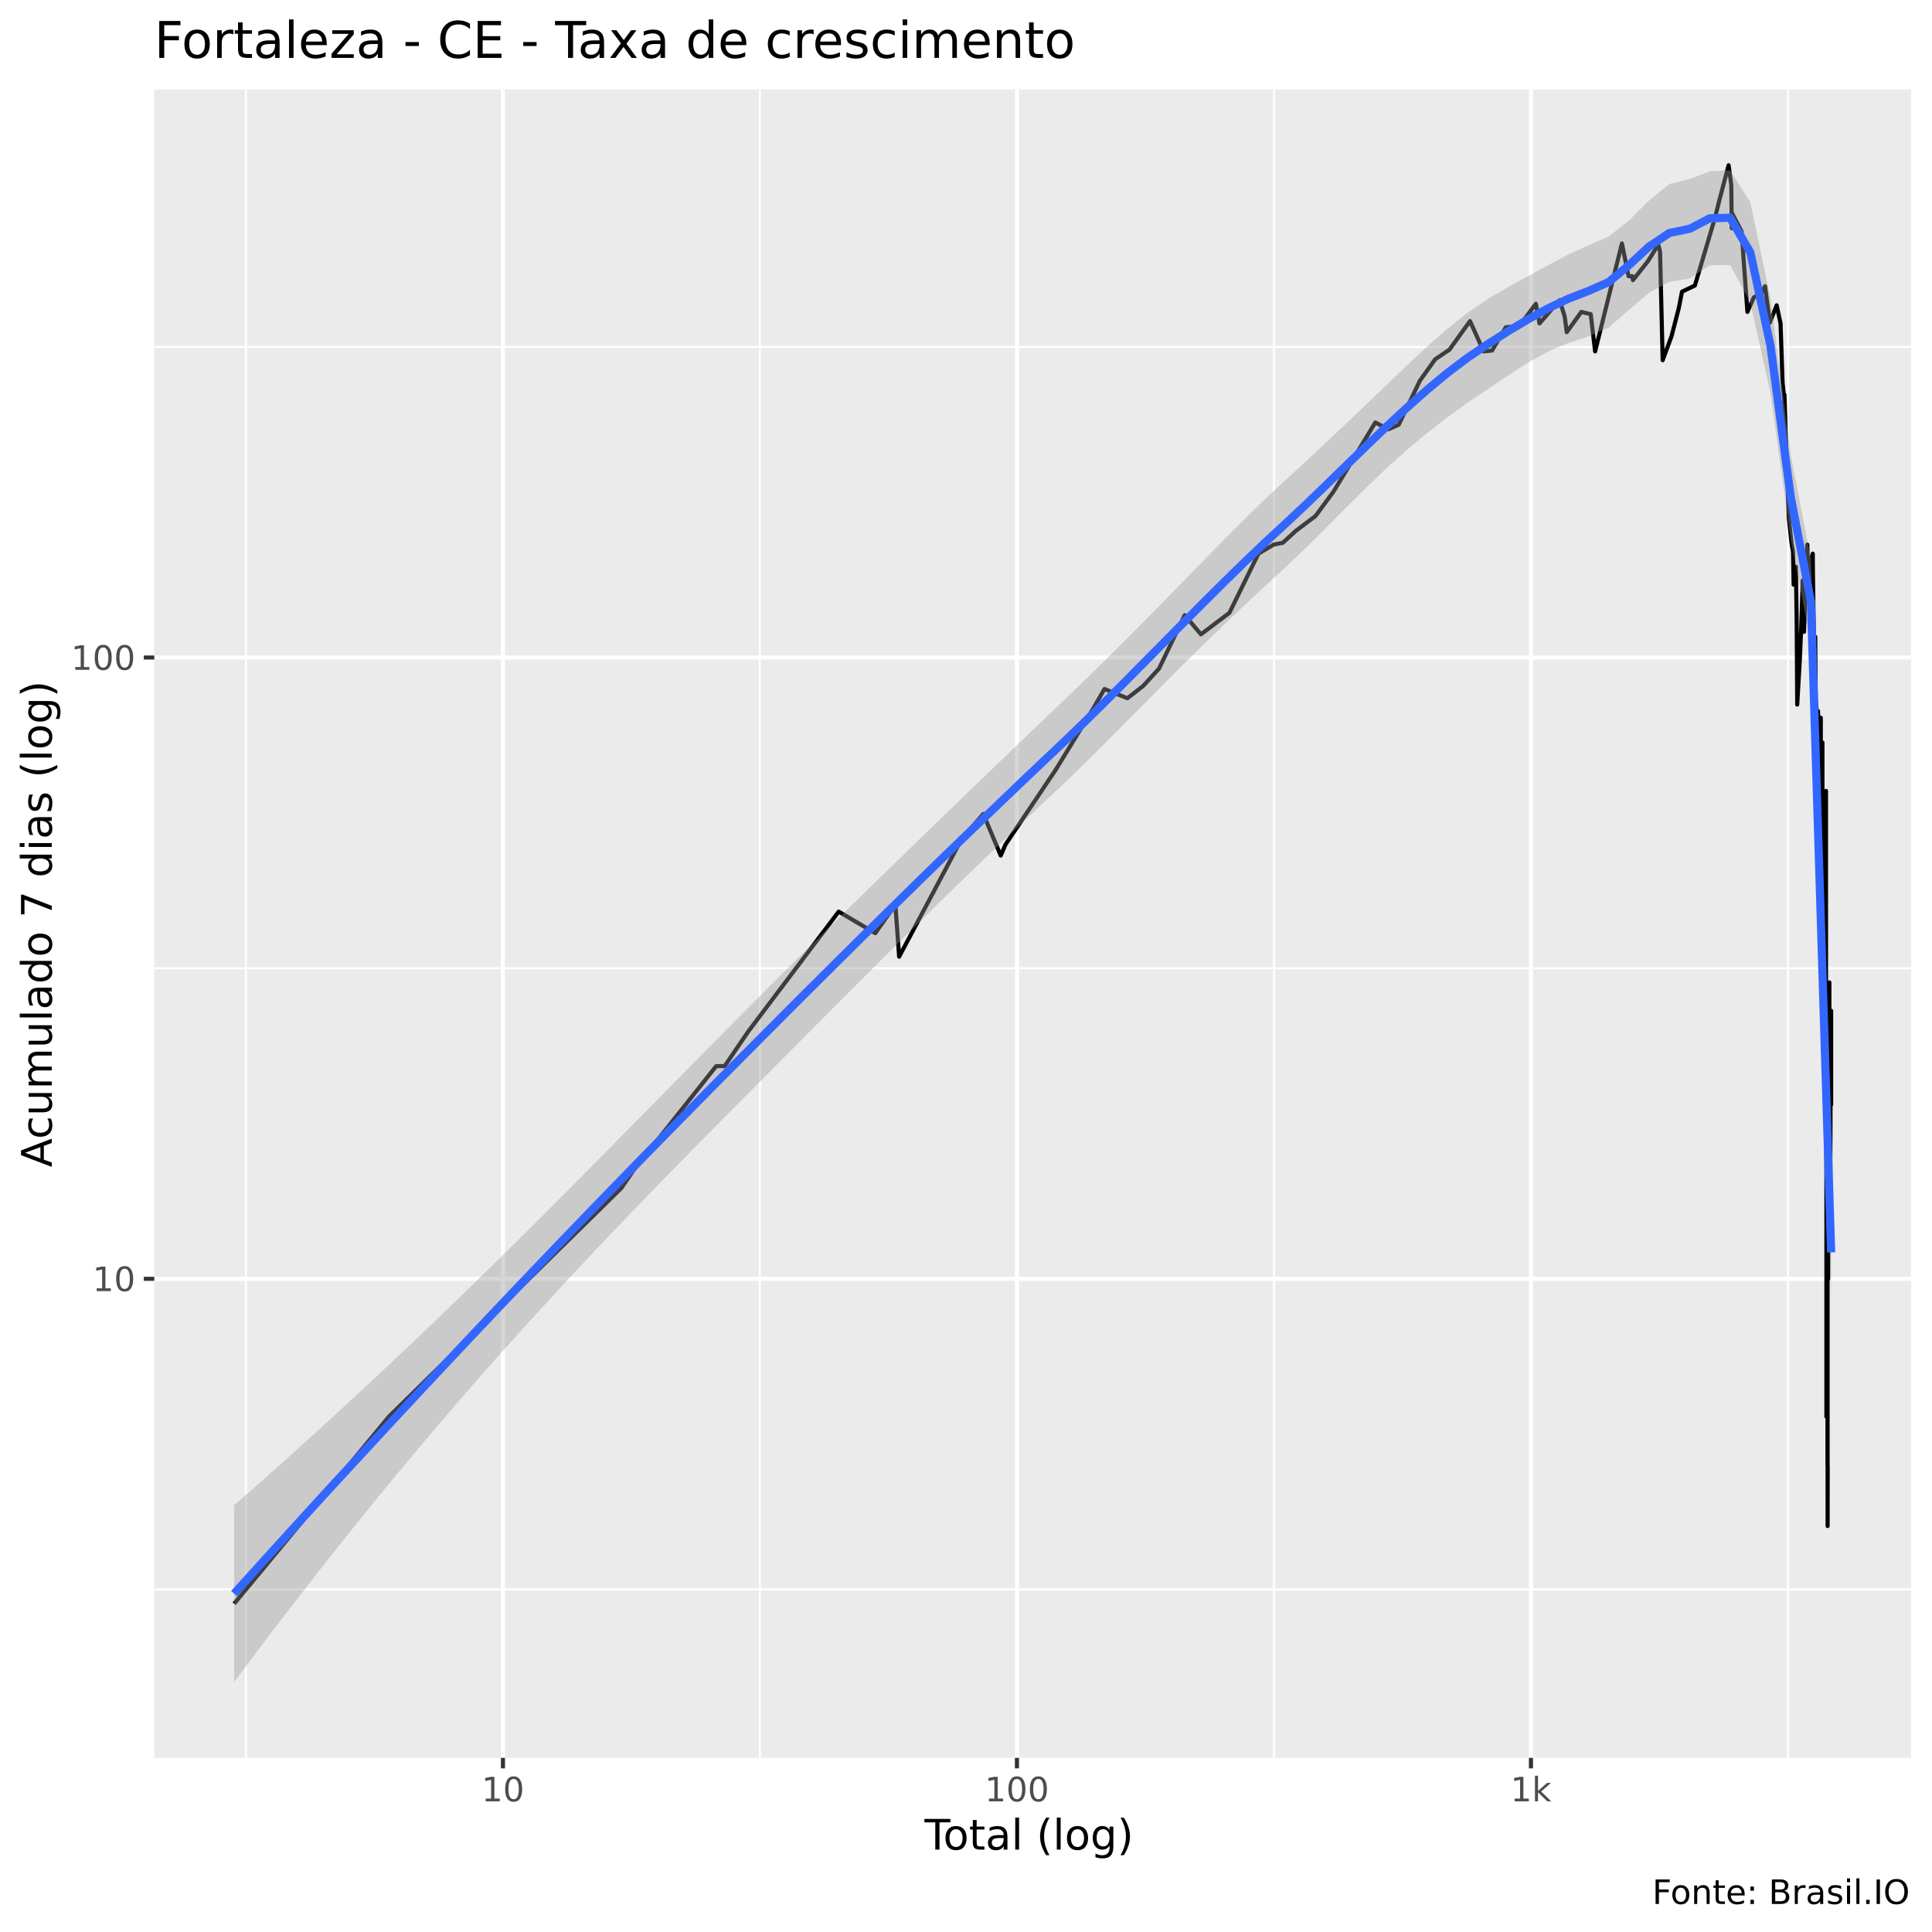
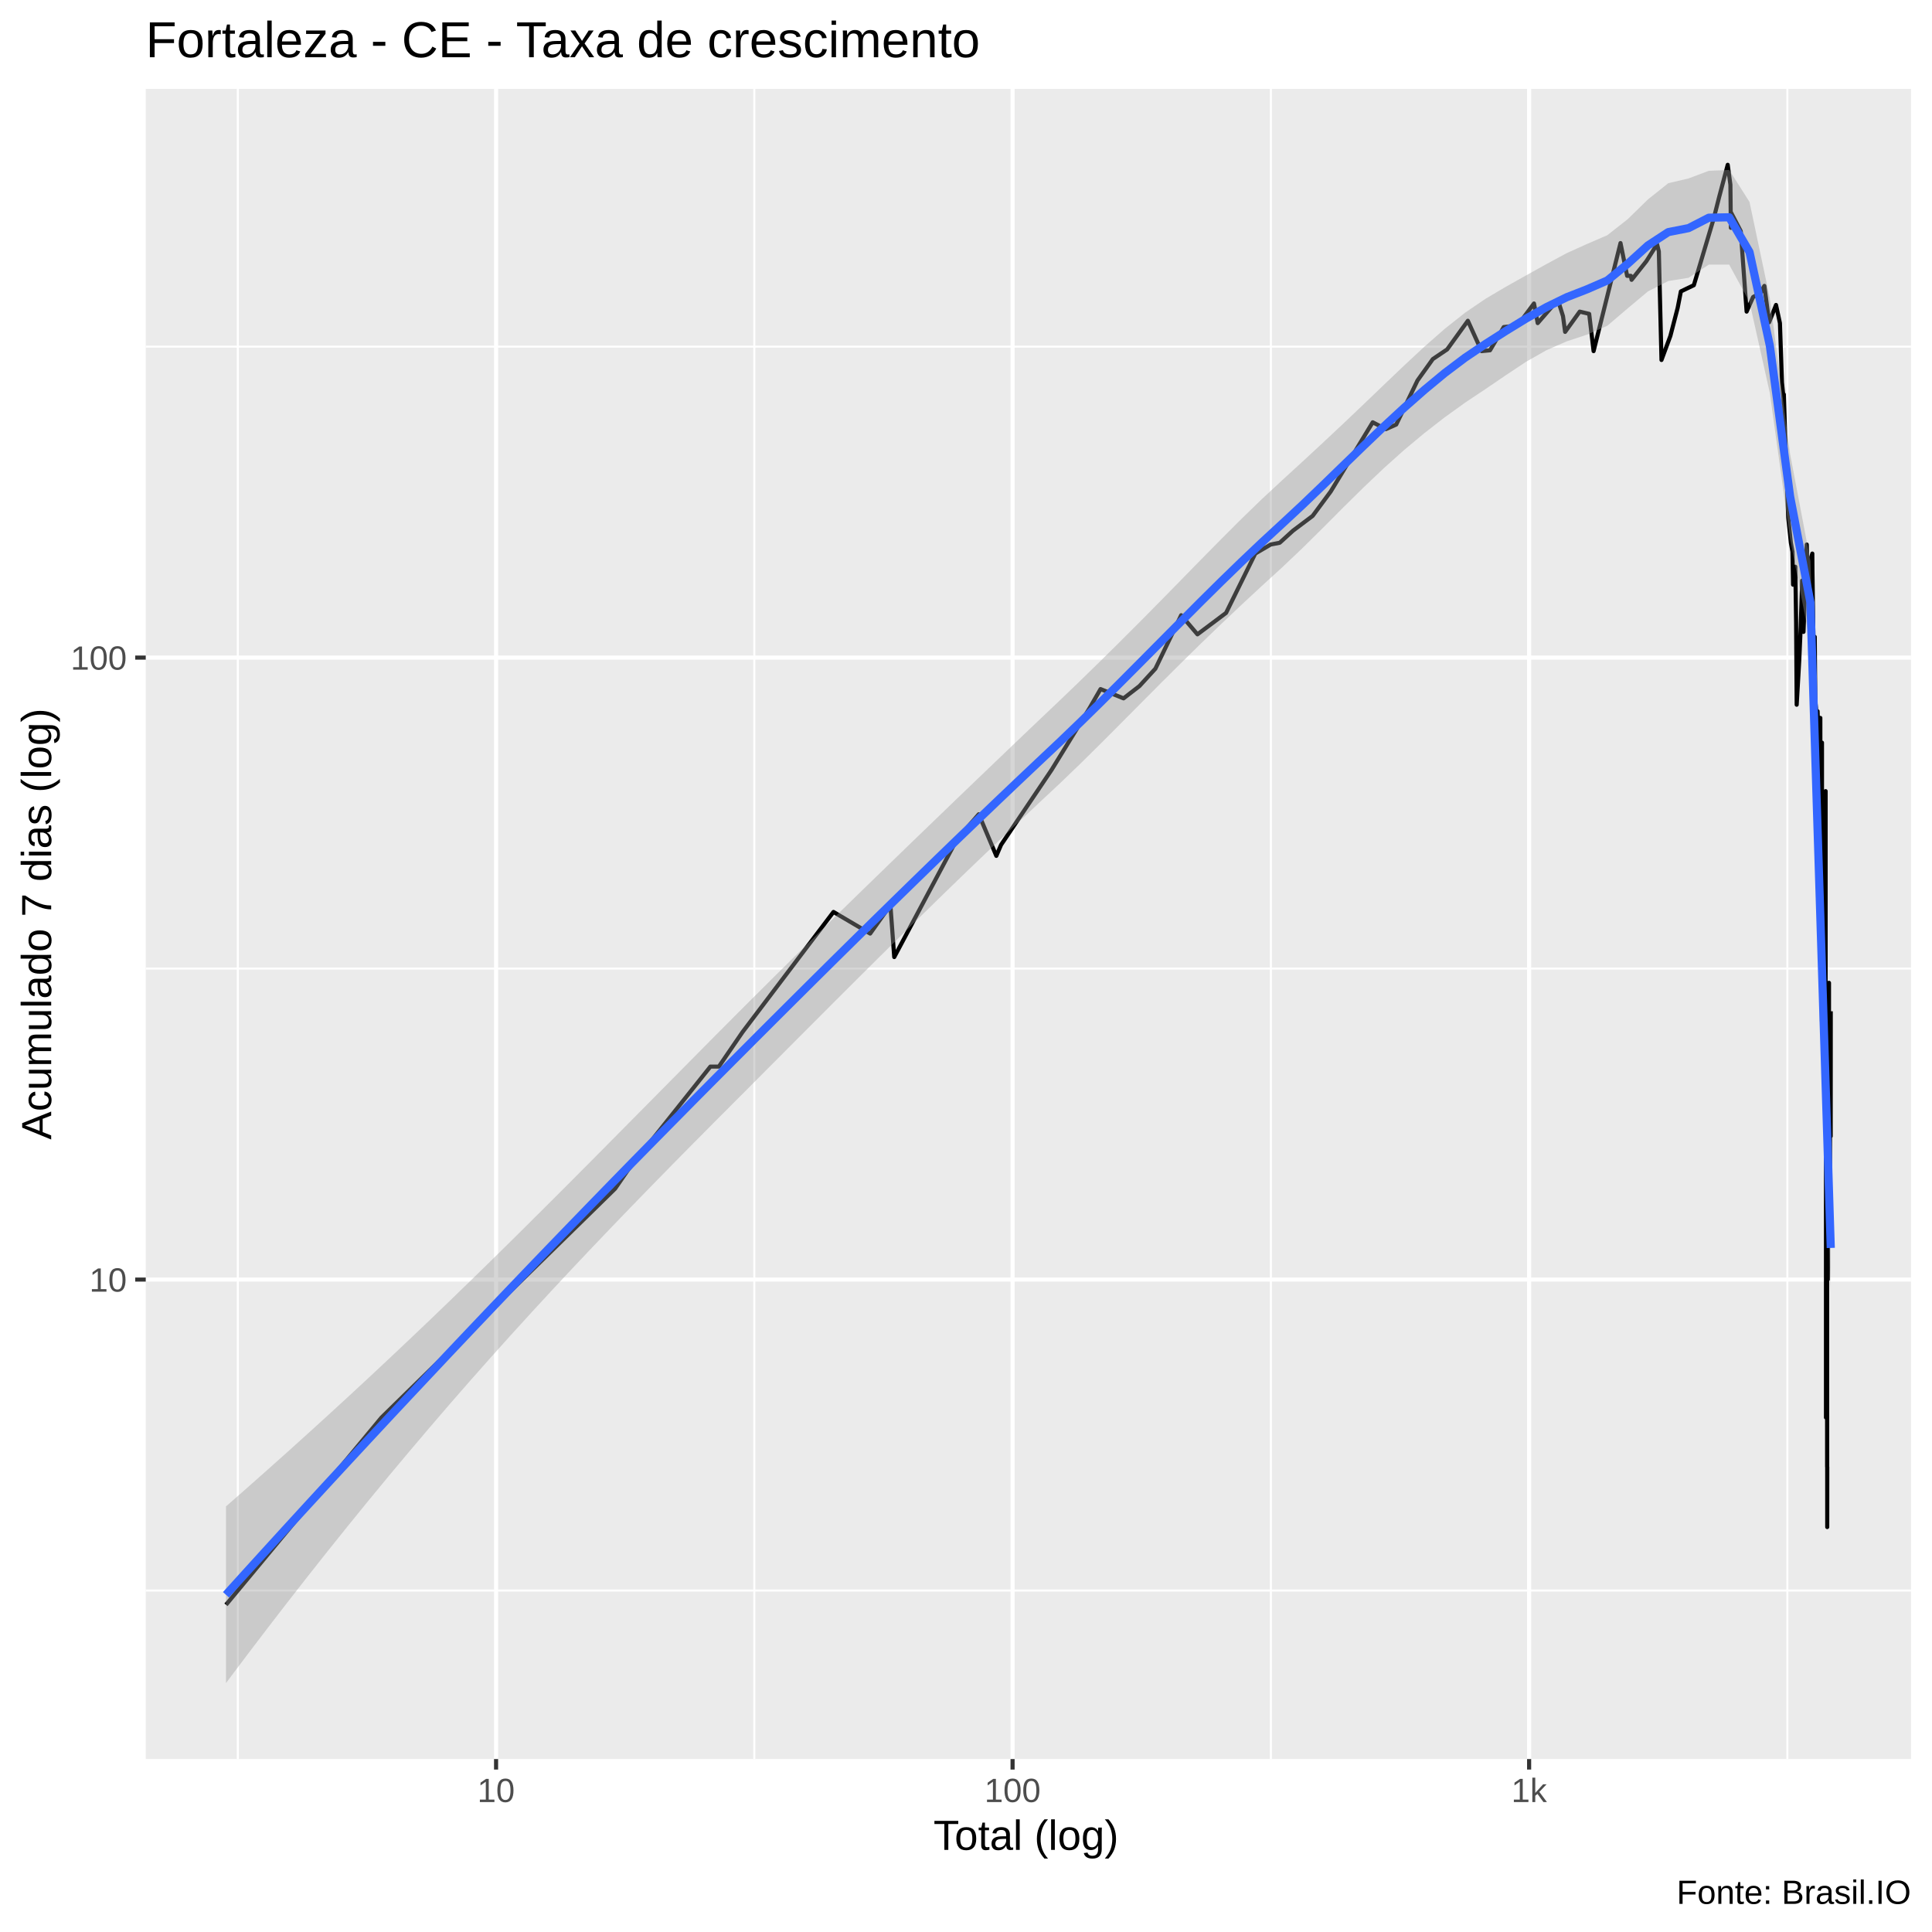
<svg xmlns="http://www.w3.org/2000/svg" viewBox="0 0 504.00 504.00">
  <defs>
    <style type="text/css">
    line, polyline, polygon, path, rect, circle {
      fill: none;
      stroke: #000000;
      stroke-linecap: round;
      stroke-linejoin: round;
      stroke-miterlimit: 10.00;
    }
  </style>
  </defs>
  <rect width="100%" height="100%" style="stroke: none; fill: #FFFFFF;" />
-   <rect x="0" y="0.00" width="504.00" height="504.00" style="stroke-width: 1.07; stroke: #FFFFFF; fill: #FFFFFF;" />
+   <rect x="-0" y="0.00" width="504.00" height="504.00" style="stroke-width: 1.07; stroke: #FFFFFF; fill: #FFFFFF;" />
  <defs>
-     <clipPath id="cpNDAuMjV8NDk4LjUyfDQ1OC41N3wyMy4zMw==">
-       <rect x="40.25" y="23.33" width="458.27" height="435.24" />
+     <clipPath id="cpMzguMDJ8NDk4LjUyfDQ1OC44OHwyMy4xOQ==">
+       <rect x="38.02" y="23.19" width="460.50" height="435.69" />
    </clipPath>
  </defs>
-   <rect x="40.25" y="23.33" width="458.27" height="435.24" style="stroke-width: 1.07; stroke: none; fill: #EBEBEB;" clip-path="url(#cpNDAuMjV8NDk4LjUyfDQ1OC41N3wyMy4zMw==)" />
-   <polyline points="40.25,414.64 498.52,414.64 " style="stroke-width: 0.53; stroke: #FFFFFF; stroke-linecap: butt;" clip-path="url(#cpNDAuMjV8NDk4LjUyfDQ1OC41N3wyMy4zMw==)" />
-   <polyline points="40.25,252.57 498.52,252.57 " style="stroke-width: 0.53; stroke: #FFFFFF; stroke-linecap: butt;" clip-path="url(#cpNDAuMjV8NDk4LjUyfDQ1OC41N3wyMy4zMw==)" />
-   <polyline points="40.25,90.50 498.52,90.50 " style="stroke-width: 0.53; stroke: #FFFFFF; stroke-linecap: butt;" clip-path="url(#cpNDAuMjV8NDk4LjUyfDQ1OC41N3wyMy4zMw==)" />
-   <polyline points="64.15,458.57 64.15,23.33 " style="stroke-width: 0.53; stroke: #FFFFFF; stroke-linecap: butt;" clip-path="url(#cpNDAuMjV8NDk4LjUyfDQ1OC41N3wyMy4zMw==)" />
-   <polyline points="198.24,458.57 198.24,23.33 " style="stroke-width: 0.53; stroke: #FFFFFF; stroke-linecap: butt;" clip-path="url(#cpNDAuMjV8NDk4LjUyfDQ1OC41N3wyMy4zMw==)" />
-   <polyline points="332.34,458.57 332.34,23.33 " style="stroke-width: 0.53; stroke: #FFFFFF; stroke-linecap: butt;" clip-path="url(#cpNDAuMjV8NDk4LjUyfDQ1OC41N3wyMy4zMw==)" />
-   <polyline points="466.43,458.57 466.43,23.33 " style="stroke-width: 0.53; stroke: #FFFFFF; stroke-linecap: butt;" clip-path="url(#cpNDAuMjV8NDk4LjUyfDQ1OC41N3wyMy4zMw==)" />
-   <polyline points="40.25,333.60 498.52,333.60 " style="stroke-width: 1.07; stroke: #FFFFFF; stroke-linecap: butt;" clip-path="url(#cpNDAuMjV8NDk4LjUyfDQ1OC41N3wyMy4zMw==)" />
-   <polyline points="40.25,171.53 498.52,171.53 " style="stroke-width: 1.07; stroke: #FFFFFF; stroke-linecap: butt;" clip-path="url(#cpNDAuMjV8NDk4LjUyfDQ1OC41N3wyMy4zMw==)" />
-   <polyline points="131.20,458.57 131.20,23.33 " style="stroke-width: 1.07; stroke: #FFFFFF; stroke-linecap: butt;" clip-path="url(#cpNDAuMjV8NDk4LjUyfDQ1OC41N3wyMy4zMw==)" />
-   <polyline points="265.29,458.57 265.29,23.33 " style="stroke-width: 1.07; stroke: #FFFFFF; stroke-linecap: butt;" clip-path="url(#cpNDAuMjV8NDk4LjUyfDQ1OC41N3wyMy4zMw==)" />
-   <polyline points="399.38,458.57 399.38,23.33 " style="stroke-width: 1.07; stroke: #FFFFFF; stroke-linecap: butt;" clip-path="url(#cpNDAuMjV8NDk4LjUyfDQ1OC41N3wyMy4zMw==)" />
-   <polyline points="61.08,418.35 61.08,418.35 77.84,398.10 90.83,382.39 90.83,382.39 101.45,369.56 101.45,369.56 162.10,309.92 165.43,305.06 186.84,278.11 189.04,278.11 195.18,269.11 218.79,237.81 218.79,237.81 228.32,243.44 233.57,236.03 234.56,249.57 250.82,218.93 256.51,212.34 261.06,223.19 262.30,220.32 275.42,200.78 285.30,184.65 288.12,179.74 294.10,182.15 298.21,178.95 302.36,174.41 309.05,160.48 313.29,165.47 320.71,159.88 328.29,144.42 332.29,142.06 334.64,141.60 338.08,138.45 343.19,134.60 347.88,128.23 358.78,110.21 362.19,112.00 364.88,110.80 370.41,99.31 374.38,93.74 378.11,91.22 383.48,83.76 387.04,91.67 389.23,91.45 392.79,85.40 396.39,84.98 400.65,79.26 401.61,84.37 406.86,78.31 408.18,82.56 408.72,86.65 412.52,81.37 414.97,81.96 416.12,91.67 423.11,63.51 424.83,72.05 425.80,72.05 425.98,73.08 429.84,68.22 432.60,63.82 433.06,65.67 433.74,93.97 436.05,87.71 437.94,80.40 438.78,76.10 442.14,74.49 447.30,57.13 448.74,51.42 450.94,43.11 451.64,48.29 451.76,59.53 451.78,55.49 454.33,60.40 455.85,81.37 457.53,77.57 459.55,76.47 460.33,74.84 460.33,75.92 460.45,74.67 461.69,84.17 463.48,79.64 464.49,84.37 465.02,99.82 465.44,104.01 465.46,105.37 465.51,102.94 465.94,115.72 466.64,135.02 467.34,141.60 467.75,143.94 467.91,152.53 467.91,150.41 467.93,150.41 468.49,147.85 468.70,162.31 468.84,183.81 469.51,172.24 469.89,163.56 470.22,153.07 470.25,151.46 470.43,164.19 470.61,164.83 471.47,142.06 471.75,152.53 472.30,158.12 472.30,156.96 472.32,146.36 472.90,144.42 472.93,148.86 473.21,168.10 473.54,166.12 473.69,184.65 473.69,183.81 473.70,182.97 474.19,188.13 474.25,202.95 474.27,185.50 474.67,196.64 474.92,189.93 474.97,187.24 474.99,187.24 475.02,217.56 475.40,195.64 475.40,226.19 475.40,266.35 475.42,193.69 475.42,253.97 475.43,258.66 475.51,253.97 475.76,274.98 475.92,251.73 476.00,239.64 476.09,230.94 476.14,227.74 476.23,226.19 476.26,251.73 476.35,206.33 476.35,261.13 476.45,284.82 476.45,369.56 476.46,256.28 476.48,269.11 476.48,300.52 476.48,309.92 476.60,300.52 476.65,320.77 476.66,320.77 476.71,296.25 476.71,296.25 476.74,382.39 476.76,292.23 476.76,333.60 476.76,358.71 476.77,398.10 476.79,382.39 " style="stroke-width: 1.07; stroke-linecap: butt;" clip-path="url(#cpNDAuMjV8NDk4LjUyfDQ1OC41N3wyMy4zMw==)" />
-   <polyline points="476.82,278.11 476.91,333.60 476.91,333.60 477.00,300.52 477.20,256.28 477.22,261.13 477.23,256.28 477.23,258.66 477.23,281.38 477.28,292.23 477.29,269.11 477.40,315.14 477.40,320.77 477.42,320.77 477.42,320.77 477.58,274.98 477.69,266.35 477.69,263.69 477.69,288.43 " style="stroke-width: 1.07; stroke-linecap: butt;" clip-path="url(#cpNDAuMjV8NDk4LjUyfDQ1OC41N3wyMy4zMw==)" />
-   <polygon points="61.08,392.68 66.36,388.04 71.63,383.35 76.91,378.63 82.18,373.86 87.45,369.05 92.73,364.19 98.00,359.29 103.27,354.34 108.55,349.35 113.82,344.31 119.09,339.22 124.37,334.10 129.64,328.93 134.91,323.72 140.19,318.48 145.46,313.20 150.73,307.90 156.01,302.58 161.28,297.24 166.55,291.89 171.83,286.54 177.10,281.18 182.37,275.84 187.65,270.50 192.92,265.17 198.20,259.88 203.47,254.61 208.74,249.38 214.02,244.17 219.29,238.98 224.56,233.82 229.84,228.67 235.11,223.54 240.38,218.42 245.66,213.31 250.93,208.22 256.20,203.13 261.48,198.06 266.75,193.00 272.02,187.95 277.30,182.92 282.57,177.84 287.84,172.68 293.12,167.45 298.39,162.15 303.67,156.79 308.94,151.39 314.21,145.98 319.49,140.61 324.76,135.32 330.03,130.19 335.31,125.27 340.58,120.42 345.85,115.51 351.13,110.55 356.40,105.52 361.67,100.45 366.95,95.39 372.22,90.47 377.49,85.83 382.77,81.63 388.04,78.03 393.31,74.93 398.59,72.04 403.86,69.17 409.13,66.38 414.41,64.01 419.68,61.70 424.96,57.50 430.23,52.27 435.50,47.99 440.78,46.71 446.05,44.69 451.32,44.44 456.60,52.75 461.87,77.84 467.14,118.55 472.42,146.07 477.69,314.89 477.69,338.54 472.42,167.81 467.14,140.71 461.87,102.58 456.60,78.88 451.32,69.15 446.05,69.18 440.78,72.67 435.50,73.54 430.23,76.30 424.96,80.82 419.68,85.42 414.41,87.76 409.13,89.47 403.86,91.70 398.59,94.60 393.31,98.02 388.04,101.58 382.77,105.11 377.49,108.91 372.22,113.02 366.95,117.44 361.67,122.18 356.40,127.21 351.13,132.44 345.85,137.76 340.58,143.00 335.31,148.03 330.03,152.87 324.76,157.79 319.49,162.79 314.21,167.89 308.94,173.08 303.67,178.35 298.39,183.67 293.12,189.01 287.84,194.32 282.57,199.54 277.30,204.63 272.02,209.57 266.75,214.54 261.48,219.55 256.20,224.61 250.93,229.70 245.66,234.84 240.38,240.01 235.11,245.22 229.84,250.45 224.56,255.72 219.29,261.00 214.02,266.30 208.74,271.61 203.47,276.92 198.20,282.23 192.92,287.54 187.65,292.85 182.37,298.18 177.10,303.54 171.83,308.94 166.55,314.38 161.28,319.87 156.01,325.41 150.73,331.02 145.46,336.69 140.19,342.43 134.91,348.24 129.64,354.14 124.37,360.11 119.09,366.18 113.82,372.33 108.55,378.57 103.27,384.90 98.00,391.32 92.73,397.84 87.45,404.44 82.18,411.13 76.91,417.91 71.63,424.78 66.36,431.74 61.08,438.79 " style="stroke-width: 0.00; stroke: none; fill: #999999; fill-opacity: 0.40;" clip-path="url(#cpNDAuMjV8NDk4LjUyfDQ1OC41N3wyMy4zMw==)" />
-   <polyline points="61.08,392.68 66.36,388.04 71.63,383.35 76.91,378.63 82.18,373.86 87.45,369.05 92.73,364.19 98.00,359.29 103.27,354.34 108.55,349.35 113.82,344.31 119.09,339.22 124.37,334.10 129.64,328.93 134.91,323.72 140.19,318.48 145.46,313.20 150.73,307.90 156.01,302.58 161.28,297.24 166.55,291.89 171.83,286.54 177.10,281.18 182.37,275.84 187.65,270.50 192.92,265.17 198.20,259.88 203.47,254.61 208.74,249.38 214.02,244.17 219.29,238.98 224.56,233.82 229.84,228.67 235.11,223.54 240.38,218.42 245.66,213.31 250.93,208.22 256.20,203.13 261.48,198.06 266.75,193.00 272.02,187.95 277.30,182.92 282.57,177.84 287.84,172.68 293.12,167.45 298.39,162.15 303.67,156.79 308.94,151.39 314.21,145.98 319.49,140.61 324.76,135.32 330.03,130.19 335.31,125.27 340.58,120.42 345.85,115.51 351.13,110.55 356.40,105.52 361.67,100.45 366.95,95.39 372.22,90.47 377.49,85.83 382.77,81.63 388.04,78.03 393.31,74.93 398.59,72.04 403.86,69.17 409.13,66.38 414.41,64.01 419.68,61.70 424.96,57.50 430.23,52.27 435.50,47.99 440.78,46.71 446.05,44.69 451.32,44.44 456.60,52.75 461.87,77.84 467.14,118.55 472.42,146.07 477.69,314.89 " style="stroke-width: 2.13; stroke: none;" clip-path="url(#cpNDAuMjV8NDk4LjUyfDQ1OC41N3wyMy4zMw==)" />
-   <polyline points="477.69,338.54 472.42,167.81 467.14,140.71 461.87,102.58 456.60,78.88 451.32,69.15 446.05,69.18 440.78,72.67 435.50,73.54 430.23,76.30 424.96,80.82 419.68,85.42 414.41,87.76 409.13,89.47 403.86,91.70 398.59,94.60 393.31,98.02 388.04,101.58 382.77,105.11 377.49,108.91 372.22,113.02 366.95,117.44 361.67,122.18 356.40,127.21 351.13,132.44 345.85,137.76 340.58,143.00 335.31,148.03 330.03,152.87 324.76,157.79 319.49,162.79 314.21,167.89 308.94,173.08 303.67,178.35 298.39,183.67 293.12,189.01 287.84,194.32 282.57,199.54 277.30,204.63 272.02,209.57 266.75,214.54 261.48,219.55 256.20,224.61 250.93,229.70 245.66,234.84 240.38,240.01 235.11,245.22 229.84,250.45 224.56,255.72 219.29,261.00 214.02,266.30 208.74,271.61 203.47,276.92 198.20,282.23 192.92,287.54 187.65,292.85 182.37,298.18 177.10,303.54 171.83,308.94 166.55,314.38 161.28,319.87 156.01,325.41 150.73,331.02 145.46,336.69 140.19,342.43 134.91,348.24 129.64,354.14 124.37,360.11 119.09,366.18 113.82,372.33 108.55,378.57 103.27,384.90 98.00,391.32 92.73,397.84 87.45,404.44 82.18,411.13 76.91,417.91 71.63,424.78 66.36,431.74 61.08,438.79 " style="stroke-width: 2.13; stroke: none;" clip-path="url(#cpNDAuMjV8NDk4LjUyfDQ1OC41N3wyMy4zMw==)" />
-   <polyline points="61.08,415.73 66.36,409.89 71.63,404.07 76.91,398.27 82.18,392.49 87.45,386.74 92.73,381.01 98.00,375.30 103.27,369.62 108.55,363.96 113.82,358.32 119.09,352.70 124.37,347.10 129.64,341.53 134.91,335.98 140.19,330.45 145.46,324.94 150.73,319.46 156.01,314.00 161.28,308.56 166.55,303.14 171.83,297.74 177.10,292.36 182.37,287.01 187.65,281.67 192.92,276.36 198.20,271.06 203.47,265.77 208.74,260.49 214.02,255.23 219.29,249.99 224.56,244.77 229.84,239.56 235.11,234.38 240.38,229.21 245.66,224.07 250.93,218.96 256.20,213.87 261.48,208.81 266.75,203.77 272.02,198.76 277.30,193.78 282.57,188.69 287.84,183.50 293.12,178.23 298.39,172.91 303.67,167.57 308.94,162.24 314.21,156.94 319.49,151.70 324.76,146.55 330.03,141.53 335.31,136.65 340.58,131.71 345.85,126.64 351.13,121.50 356.40,116.36 361.67,111.31 366.95,106.42 372.22,101.74 377.49,97.37 382.77,93.37 388.04,89.81 393.31,86.47 398.59,83.32 403.86,80.43 409.13,77.93 414.41,75.89 419.68,73.56 424.96,69.16 430.23,64.29 435.50,60.76 440.78,59.69 446.05,56.94 451.32,56.80 456.60,65.81 461.87,90.21 467.14,129.63 472.42,156.94 477.69,326.71 " style="stroke-width: 2.13; stroke: #3366FF; stroke-linecap: butt;" clip-path="url(#cpNDAuMjV8NDk4LjUyfDQ1OC41N3wyMy4zMw==)" />
+   <rect x="38.02" y="23.19" width="460.50" height="435.69" style="stroke-width: 1.07; stroke: none; fill: #EBEBEB;" clip-path="url(#cpMzguMDJ8NDk4LjUyfDQ1OC44OHwyMy4xOQ==)" />
+   <polyline points="38.02,414.92 498.52,414.92 " style="stroke-width: 0.53; stroke: #FFFFFF; stroke-linecap: butt;" clip-path="url(#cpMzguMDJ8NDk4LjUyfDQ1OC44OHwyMy4xOQ==)" />
+   <polyline points="38.02,252.68 498.52,252.68 " style="stroke-width: 0.53; stroke: #FFFFFF; stroke-linecap: butt;" clip-path="url(#cpMzguMDJ8NDk4LjUyfDQ1OC44OHwyMy4xOQ==)" />
+   <polyline points="38.02,90.43 498.52,90.43 " style="stroke-width: 0.53; stroke: #FFFFFF; stroke-linecap: butt;" clip-path="url(#cpMzguMDJ8NDk4LjUyfDQ1OC44OHwyMy4xOQ==)" />
+   <polyline points="62.04,458.88 62.04,23.19 " style="stroke-width: 0.53; stroke: #FFFFFF; stroke-linecap: butt;" clip-path="url(#cpMzguMDJ8NDk4LjUyfDQ1OC44OHwyMy4xOQ==)" />
+   <polyline points="196.78,458.88 196.78,23.19 " style="stroke-width: 0.53; stroke: #FFFFFF; stroke-linecap: butt;" clip-path="url(#cpMzguMDJ8NDk4LjUyfDQ1OC44OHwyMy4xOQ==)" />
+   <polyline points="331.53,458.88 331.53,23.19 " style="stroke-width: 0.53; stroke: #FFFFFF; stroke-linecap: butt;" clip-path="url(#cpMzguMDJ8NDk4LjUyfDQ1OC44OHwyMy4xOQ==)" />
+   <polyline points="466.27,458.88 466.27,23.19 " style="stroke-width: 0.53; stroke: #FFFFFF; stroke-linecap: butt;" clip-path="url(#cpMzguMDJ8NDk4LjUyfDQ1OC44OHwyMy4xOQ==)" />
+   <polyline points="38.02,333.80 498.52,333.80 " style="stroke-width: 1.07; stroke: #FFFFFF; stroke-linecap: butt;" clip-path="url(#cpMzguMDJ8NDk4LjUyfDQ1OC44OHwyMy4xOQ==)" />
+   <polyline points="38.02,171.55 498.52,171.55 " style="stroke-width: 1.07; stroke: #FFFFFF; stroke-linecap: butt;" clip-path="url(#cpMzguMDJ8NDk4LjUyfDQ1OC44OHwyMy4xOQ==)" />
+   <polyline points="129.41,458.88 129.41,23.19 " style="stroke-width: 1.07; stroke: #FFFFFF; stroke-linecap: butt;" clip-path="url(#cpMzguMDJ8NDk4LjUyfDQ1OC44OHwyMy4xOQ==)" />
+   <polyline points="264.15,458.88 264.15,23.19 " style="stroke-width: 1.07; stroke: #FFFFFF; stroke-linecap: butt;" clip-path="url(#cpMzguMDJ8NDk4LjUyfDQ1OC44OHwyMy4xOQ==)" />
+   <polyline points="398.90,458.88 398.90,23.19 " style="stroke-width: 1.07; stroke: #FFFFFF; stroke-linecap: butt;" clip-path="url(#cpMzguMDJ8NDk4LjUyfDQ1OC44OHwyMy4xOQ==)" />
+   <polyline points="58.95,418.64 58.95,418.64 75.79,398.36 88.85,382.64 88.85,382.64 99.52,369.79 99.52,369.79 160.46,310.09 163.81,305.23 185.32,278.24 187.53,278.24 193.70,269.24 217.43,237.90 217.43,237.90 227.00,243.54 232.28,236.12 233.28,249.67 249.61,219.00 255.33,212.41 259.91,223.27 261.15,220.39 274.33,200.83 284.26,184.68 287.10,179.76 293.10,182.18 297.24,178.98 301.41,174.43 308.13,160.49 312.38,165.48 319.84,159.89 327.46,144.41 331.48,142.05 333.84,141.59 337.30,138.44 342.43,134.58 347.15,128.21 358.10,110.16 361.53,111.95 364.23,110.75 369.78,99.26 373.78,93.67 377.52,91.15 382.92,83.68 386.50,91.60 388.70,91.38 392.28,85.32 395.90,84.91 400.17,79.17 401.14,84.29 406.41,78.23 407.74,82.48 408.29,86.58 412.10,81.29 414.57,81.88 415.72,91.60 422.74,63.41 424.47,71.96 425.44,71.96 425.63,73.00 429.50,68.12 432.28,63.72 432.74,65.57 433.43,93.91 435.75,87.64 437.65,80.32 438.49,76.02 441.87,74.40 447.05,57.03 448.50,51.30 450.71,42.99 451.41,48.18 451.53,59.43 451.55,55.38 454.11,60.29 455.64,81.29 457.33,77.48 459.36,76.38 460.15,74.76 460.15,75.84 460.27,74.58 461.51,84.09 463.31,79.55 464.33,84.29 464.86,99.76 465.28,103.95 465.30,105.32 465.35,102.88 465.78,115.68 466.49,135.00 467.18,141.59 467.60,143.93 467.76,152.53 467.76,150.41 467.78,150.41 468.34,147.84 468.55,162.32 468.70,183.84 469.37,172.26 469.75,163.57 470.08,153.07 470.12,151.46 470.29,164.20 470.48,164.84 471.33,142.05 471.62,152.53 472.18,158.12 472.18,156.97 472.19,146.35 472.78,144.41 472.81,148.86 473.09,168.12 473.42,166.13 473.56,184.68 473.56,183.84 473.58,183.00 474.07,188.16 474.13,203.00 474.15,185.54 474.55,196.69 474.81,189.97 474.86,187.28 474.87,187.28 474.90,217.63 475.29,195.69 475.29,226.27 475.29,266.47 475.30,193.73 475.30,254.08 475.32,258.78 475.40,254.08 475.65,275.11 475.81,251.84 475.89,239.73 475.98,231.02 476.03,227.82 476.12,226.27 476.15,251.84 476.25,206.38 476.25,261.25 476.34,284.96 476.34,369.79 476.36,256.39 476.37,269.24 476.37,300.68 476.37,310.09 476.50,300.68 476.54,320.95 476.56,320.95 476.60,296.41 476.60,296.41 476.64,382.64 476.65,292.38 476.65,333.80 476.65,358.93 476.67,398.36 476.68,382.64 " style="stroke-width: 1.07; stroke-linecap: butt;" clip-path="url(#cpMzguMDJ8NDk4LjUyfDQ1OC44OHwyMy4xOQ==)" />
+   <polyline points="476.71,278.24 476.81,333.80 476.81,333.80 476.90,300.68 477.10,256.39 477.11,261.25 477.13,256.39 477.13,258.78 477.13,281.52 477.18,292.38 477.19,269.24 477.30,315.31 477.30,320.95 477.31,320.95 477.31,320.95 477.48,275.11 477.57,292.38 477.57,296.41 477.59,266.47 477.59,263.81 " style="stroke-width: 1.07; stroke-linecap: butt;" clip-path="url(#cpMzguMDJ8NDk4LjUyfDQ1OC44OHwyMy4xOQ==)" />
+   <polygon points="58.95,392.98 64.25,388.33 69.55,383.63 74.85,378.90 80.15,374.12 85.45,369.30 90.75,364.44 96.05,359.53 101.35,354.57 106.65,349.57 111.95,344.53 117.24,339.44 122.54,334.30 127.84,329.13 133.14,323.91 138.44,318.66 143.74,313.38 149.04,308.08 154.34,302.75 159.64,297.40 164.94,292.05 170.24,286.69 175.54,281.33 180.83,275.98 186.13,270.63 191.43,265.30 196.73,260.00 202.03,254.73 207.33,249.49 212.63,244.27 217.93,239.07 223.23,233.90 228.53,228.75 233.83,223.61 239.13,218.48 244.43,213.37 249.72,208.27 255.02,203.18 260.32,198.10 265.62,193.03 270.92,187.98 276.22,182.95 281.52,177.86 286.82,172.69 292.12,167.46 297.42,162.16 302.72,156.79 308.02,151.39 313.31,145.97 318.61,140.60 323.91,135.31 329.21,130.17 334.51,125.25 339.81,120.40 345.11,115.49 350.41,110.52 355.71,105.48 361.01,100.40 366.31,95.34 371.61,90.41 376.90,85.77 382.20,81.57 387.50,77.96 392.80,74.82 398.10,71.85 403.40,68.90 408.70,66.04 414.00,63.65 419.30,61.36 424.60,57.19 429.90,52.02 435.20,47.79 440.49,46.55 445.79,44.55 451.09,44.33 456.39,52.67 461.69,77.77 466.99,118.48 472.29,146.36 477.59,314.01 477.59,337.09 472.29,168.04 466.99,140.63 461.69,102.49 456.39,78.78 451.09,69.03 445.79,69.03 440.49,72.47 435.20,73.31 429.90,76.02 424.60,80.46 419.30,84.98 414.00,87.30 408.70,89.05 403.40,91.37 398.10,94.38 392.80,97.90 387.50,101.51 382.20,105.04 376.90,108.85 371.61,112.96 366.31,117.38 361.01,122.13 355.71,127.16 350.41,132.39 345.11,137.71 339.81,142.95 334.51,147.98 329.21,152.82 323.91,157.74 318.61,162.75 313.31,167.85 308.02,173.05 302.72,178.32 297.42,183.65 292.12,188.99 286.82,194.30 281.52,199.53 276.22,204.62 270.92,209.57 265.62,214.55 260.32,219.57 255.02,224.63 249.72,229.73 244.43,234.87 239.13,240.05 233.83,245.27 228.53,250.51 223.23,255.78 217.93,261.07 212.63,266.38 207.33,271.69 202.03,277.01 196.73,282.33 191.43,287.65 186.13,292.96 180.83,298.30 175.54,303.66 170.24,309.07 164.94,314.52 159.64,320.02 154.34,325.57 149.04,331.18 143.74,336.86 138.44,342.61 133.14,348.43 127.84,354.33 122.54,360.32 117.24,366.39 111.95,372.55 106.65,378.80 101.35,385.13 96.05,391.56 90.75,398.08 85.45,404.69 80.15,411.39 74.85,418.18 69.55,425.06 64.25,432.02 58.95,439.07 " style="stroke-width: 0.00; stroke: none; fill: #999999; fill-opacity: 0.40;" clip-path="url(#cpMzguMDJ8NDk4LjUyfDQ1OC44OHwyMy4xOQ==)" />
+   <polyline points="58.95,392.98 64.25,388.33 69.55,383.63 74.85,378.90 80.15,374.12 85.45,369.30 90.75,364.44 96.05,359.53 101.35,354.57 106.65,349.57 111.95,344.53 117.24,339.44 122.54,334.30 127.84,329.13 133.14,323.91 138.44,318.66 143.74,313.38 149.04,308.08 154.34,302.75 159.64,297.40 164.94,292.05 170.24,286.69 175.54,281.33 180.83,275.98 186.13,270.63 191.43,265.30 196.73,260.00 202.03,254.73 207.33,249.49 212.63,244.27 217.93,239.07 223.23,233.90 228.53,228.75 233.83,223.61 239.13,218.48 244.43,213.37 249.72,208.27 255.02,203.18 260.32,198.10 265.62,193.03 270.92,187.98 276.22,182.95 281.52,177.86 286.82,172.69 292.12,167.46 297.42,162.16 302.72,156.79 308.02,151.39 313.31,145.97 318.61,140.60 323.91,135.31 329.21,130.17 334.51,125.25 339.81,120.40 345.11,115.49 350.41,110.52 355.71,105.48 361.01,100.40 366.31,95.34 371.61,90.41 376.90,85.77 382.20,81.57 387.50,77.96 392.80,74.82 398.10,71.85 403.40,68.90 408.70,66.04 414.00,63.65 419.30,61.36 424.60,57.19 429.90,52.02 435.20,47.79 440.49,46.55 445.79,44.55 451.09,44.33 456.39,52.67 461.69,77.77 466.99,118.48 472.29,146.36 477.59,314.01 " style="stroke-width: 2.13; stroke: none;" clip-path="url(#cpMzguMDJ8NDk4LjUyfDQ1OC44OHwyMy4xOQ==)" />
+   <polyline points="477.59,337.09 472.29,168.04 466.99,140.63 461.69,102.49 456.39,78.78 451.09,69.03 445.79,69.03 440.49,72.47 435.20,73.31 429.90,76.02 424.60,80.46 419.30,84.98 414.00,87.30 408.70,89.05 403.40,91.37 398.10,94.38 392.80,97.90 387.50,101.51 382.20,105.04 376.90,108.85 371.61,112.96 366.31,117.38 361.01,122.13 355.71,127.16 350.41,132.39 345.11,137.71 339.81,142.95 334.51,147.98 329.21,152.82 323.91,157.74 318.61,162.75 313.31,167.85 308.02,173.05 302.72,178.32 297.42,183.65 292.12,188.99 286.82,194.30 281.52,199.53 276.22,204.62 270.92,209.57 265.62,214.55 260.32,219.57 255.02,224.63 249.72,229.73 244.43,234.87 239.13,240.05 233.83,245.27 228.53,250.51 223.23,255.78 217.93,261.07 212.63,266.38 207.33,271.69 202.03,277.01 196.73,282.33 191.43,287.65 186.13,292.96 180.83,298.30 175.54,303.66 170.24,309.07 164.94,314.52 159.64,320.02 154.34,325.57 149.04,331.18 143.74,336.86 138.44,342.61 133.14,348.43 127.84,354.33 122.54,360.32 117.24,366.39 111.95,372.55 106.65,378.80 101.35,385.13 96.05,391.56 90.75,398.08 85.45,404.69 80.15,411.39 74.85,418.18 69.55,425.06 64.25,432.02 58.95,439.07 " style="stroke-width: 2.13; stroke: none;" clip-path="url(#cpMzguMDJ8NDk4LjUyfDQ1OC44OHwyMy4xOQ==)" />
+   <polyline points="58.95,416.03 64.25,410.18 69.55,404.35 74.85,398.54 80.15,392.76 85.45,387.00 90.75,381.26 96.05,375.55 101.35,369.85 106.65,364.18 111.95,358.54 117.24,352.91 122.54,347.31 127.84,341.73 133.14,336.17 138.44,330.63 143.74,325.12 149.04,319.63 154.34,314.16 159.64,308.71 164.94,303.28 170.24,297.88 175.54,292.50 180.83,287.14 186.13,281.80 191.43,276.48 196.73,271.17 202.03,265.87 207.33,260.59 212.63,255.32 217.93,250.07 223.23,244.84 228.53,239.63 233.83,234.44 239.13,229.27 244.43,224.12 249.72,219.00 255.02,213.90 260.32,208.83 265.62,203.79 270.92,198.78 276.22,193.79 281.52,188.70 286.82,183.50 292.12,178.22 297.42,172.90 302.72,167.56 308.02,162.22 313.31,156.91 318.61,151.67 323.91,146.53 329.21,141.50 334.51,136.61 339.81,131.68 345.11,126.60 350.41,121.45 355.71,116.32 361.01,111.26 366.31,106.36 371.61,101.69 376.90,97.31 382.20,93.31 387.50,89.74 392.80,86.36 398.10,83.11 403.40,80.13 408.70,77.54 414.00,75.47 419.30,73.17 424.60,68.83 429.90,64.02 435.20,60.55 440.49,59.51 445.79,56.79 451.09,56.68 456.39,65.73 461.69,90.13 466.99,129.55 472.29,157.20 477.59,325.55 " style="stroke-width: 2.13; stroke: #3366FF; stroke-linecap: butt;" clip-path="url(#cpMzguMDJ8NDk4LjUyfDQ1OC44OHwyMy4xOQ==)" />
  <defs>
    <clipPath id="cpMC4wMHw1MDQuMDB8NTA0LjAwfDAuMDA=">
      <rect x="0.00" y="0.00" width="504.00" height="504.00" />
    </clipPath>
  </defs>
  <g clip-path="url(#cpMC4wMHw1MDQuMDB8NTA0LjAwfDAuMDA=)">
-     <text x="24.13" y="336.81" style="font-size: 8.80px; fill: #4D4D4D; font-family: DejaVu Sans;" textLength="11.20px" lengthAdjust="spacingAndGlyphs">10</text>
+     <text x="23.30" y="336.95" style="font-size: 8.80px; fill: #4D4D4D; font-family: Arial;" textLength="9.79px" lengthAdjust="spacingAndGlyphs">10</text>
  </g>
  <g clip-path="url(#cpMC4wMHw1MDQuMDB8NTA0LjAwfDAuMDA=)">
-     <text x="18.53" y="174.74" style="font-size: 8.80px; fill: #4D4D4D; font-family: DejaVu Sans;" textLength="16.80px" lengthAdjust="spacingAndGlyphs">100</text>
+     <text x="18.41" y="174.70" style="font-size: 8.80px; fill: #4D4D4D; font-family: Arial;" textLength="14.68px" lengthAdjust="spacingAndGlyphs">100</text>
  </g>
-   <polyline points="37.51,333.60 40.25,333.60 " style="stroke-width: 1.07; stroke: #333333; stroke-linecap: butt;" clip-path="url(#cpMC4wMHw1MDQuMDB8NTA0LjAwfDAuMDA=)" />
-   <polyline points="37.51,171.53 40.25,171.53 " style="stroke-width: 1.07; stroke: #333333; stroke-linecap: butt;" clip-path="url(#cpMC4wMHw1MDQuMDB8NTA0LjAwfDAuMDA=)" />
-   <polyline points="131.20,461.31 131.20,458.57 " style="stroke-width: 1.07; stroke: #333333; stroke-linecap: butt;" clip-path="url(#cpMC4wMHw1MDQuMDB8NTA0LjAwfDAuMDA=)" />
-   <polyline points="265.29,461.31 265.29,458.57 " style="stroke-width: 1.07; stroke: #333333; stroke-linecap: butt;" clip-path="url(#cpMC4wMHw1MDQuMDB8NTA0LjAwfDAuMDA=)" />
-   <polyline points="399.38,461.31 399.38,458.57 " style="stroke-width: 1.07; stroke: #333333; stroke-linecap: butt;" clip-path="url(#cpMC4wMHw1MDQuMDB8NTA0LjAwfDAuMDA=)" />
+   <polyline points="35.28,333.80 38.02,333.80 " style="stroke-width: 1.07; stroke: #333333; stroke-linecap: butt;" clip-path="url(#cpMC4wMHw1MDQuMDB8NTA0LjAwfDAuMDA=)" />
+   <polyline points="35.28,171.55 38.02,171.55 " style="stroke-width: 1.07; stroke: #333333; stroke-linecap: butt;" clip-path="url(#cpMC4wMHw1MDQuMDB8NTA0LjAwfDAuMDA=)" />
+   <polyline points="129.41,461.62 129.41,458.88 " style="stroke-width: 1.07; stroke: #333333; stroke-linecap: butt;" clip-path="url(#cpMC4wMHw1MDQuMDB8NTA0LjAwfDAuMDA=)" />
+   <polyline points="264.15,461.62 264.15,458.88 " style="stroke-width: 1.07; stroke: #333333; stroke-linecap: butt;" clip-path="url(#cpMC4wMHw1MDQuMDB8NTA0LjAwfDAuMDA=)" />
+   <polyline points="398.90,461.62 398.90,458.88 " style="stroke-width: 1.07; stroke: #333333; stroke-linecap: butt;" clip-path="url(#cpMC4wMHw1MDQuMDB8NTA0LjAwfDAuMDA=)" />
  <g clip-path="url(#cpMC4wMHw1MDQuMDB8NTA0LjAwfDAuMDA=)">
-     <text x="125.60" y="469.92" style="font-size: 8.80px; fill: #4D4D4D; font-family: DejaVu Sans;" textLength="11.20px" lengthAdjust="spacingAndGlyphs">10</text>
+     <text x="124.51" y="470.11" style="font-size: 8.80px; fill: #4D4D4D; font-family: Arial;" textLength="9.79px" lengthAdjust="spacingAndGlyphs">10</text>
  </g>
  <g clip-path="url(#cpMC4wMHw1MDQuMDB8NTA0LjAwfDAuMDA=)">
-     <text x="256.89" y="469.92" style="font-size: 8.80px; fill: #4D4D4D; font-family: DejaVu Sans;" textLength="16.80px" lengthAdjust="spacingAndGlyphs">100</text>
+     <text x="256.81" y="470.11" style="font-size: 8.80px; fill: #4D4D4D; font-family: Arial;" textLength="14.68px" lengthAdjust="spacingAndGlyphs">100</text>
  </g>
  <g clip-path="url(#cpMC4wMHw1MDQuMDB8NTA0LjAwfDAuMDA=)">
-     <text x="394.03" y="469.92" style="font-size: 8.80px; fill: #4D4D4D; font-family: DejaVu Sans;" textLength="10.69px" lengthAdjust="spacingAndGlyphs">1k</text>
+     <text x="394.25" y="470.11" style="font-size: 8.80px; fill: #4D4D4D; font-family: Arial;" textLength="9.29px" lengthAdjust="spacingAndGlyphs">1k</text>
  </g>
  <g clip-path="url(#cpMC4wMHw1MDQuMDB8NTA0LjAwfDAuMDA=)">
-     <text x="241.18" y="482.51" style="font-size: 11.00px; font-family: DejaVu Sans;" textLength="56.41px" lengthAdjust="spacingAndGlyphs">Total (log)</text>
+     <text x="243.51" y="482.57" style="font-size: 11.00px; font-family: Arial;" textLength="49.52px" lengthAdjust="spacingAndGlyphs">Total (log)</text>
  </g>
  <g clip-path="url(#cpMC4wMHw1MDQuMDB8NTA0LjAwfDAuMDA=)">
-     <text transform="translate(13.50,304.49) rotate(-90)" style="font-size: 11.00px; font-family: DejaVu Sans;" textLength="127.09px" lengthAdjust="spacingAndGlyphs">Acumulado 7 dias (log)</text>
+     <text transform="translate(13.35,297.28) rotate(-90)" style="font-size: 11.00px; font-family: Arial;" textLength="112.50px" lengthAdjust="spacingAndGlyphs">Acumulado 7 dias (log)</text>
  </g>
  <g clip-path="url(#cpMC4wMHw1MDQuMDB8NTA0LjAwfDAuMDA=)">
-     <text x="40.25" y="15.10" style="font-size: 13.20px; font-family: DejaVu Sans;" textLength="243.18px" lengthAdjust="spacingAndGlyphs">Fortaleza - CE - Taxa de crescimento</text>
+     <text x="38.02" y="14.93" style="font-size: 13.20px; font-family: Arial;" textLength="219.34px" lengthAdjust="spacingAndGlyphs">Fortaleza - CE - Taxa de crescimento</text>
  </g>
  <g clip-path="url(#cpMC4wMHw1MDQuMDB8NTA0LjAwfDAuMDA=)">
-     <text x="431.03" y="496.69" style="font-size: 8.80px; font-family: DejaVu Sans;" textLength="67.49px" lengthAdjust="spacingAndGlyphs">Fonte: Brasil.IO</text>
+     <text x="437.39" y="496.67" style="font-size: 8.80px; font-family: Arial;" textLength="61.13px" lengthAdjust="spacingAndGlyphs">Fonte: Brasil.IO</text>
  </g>
</svg>
